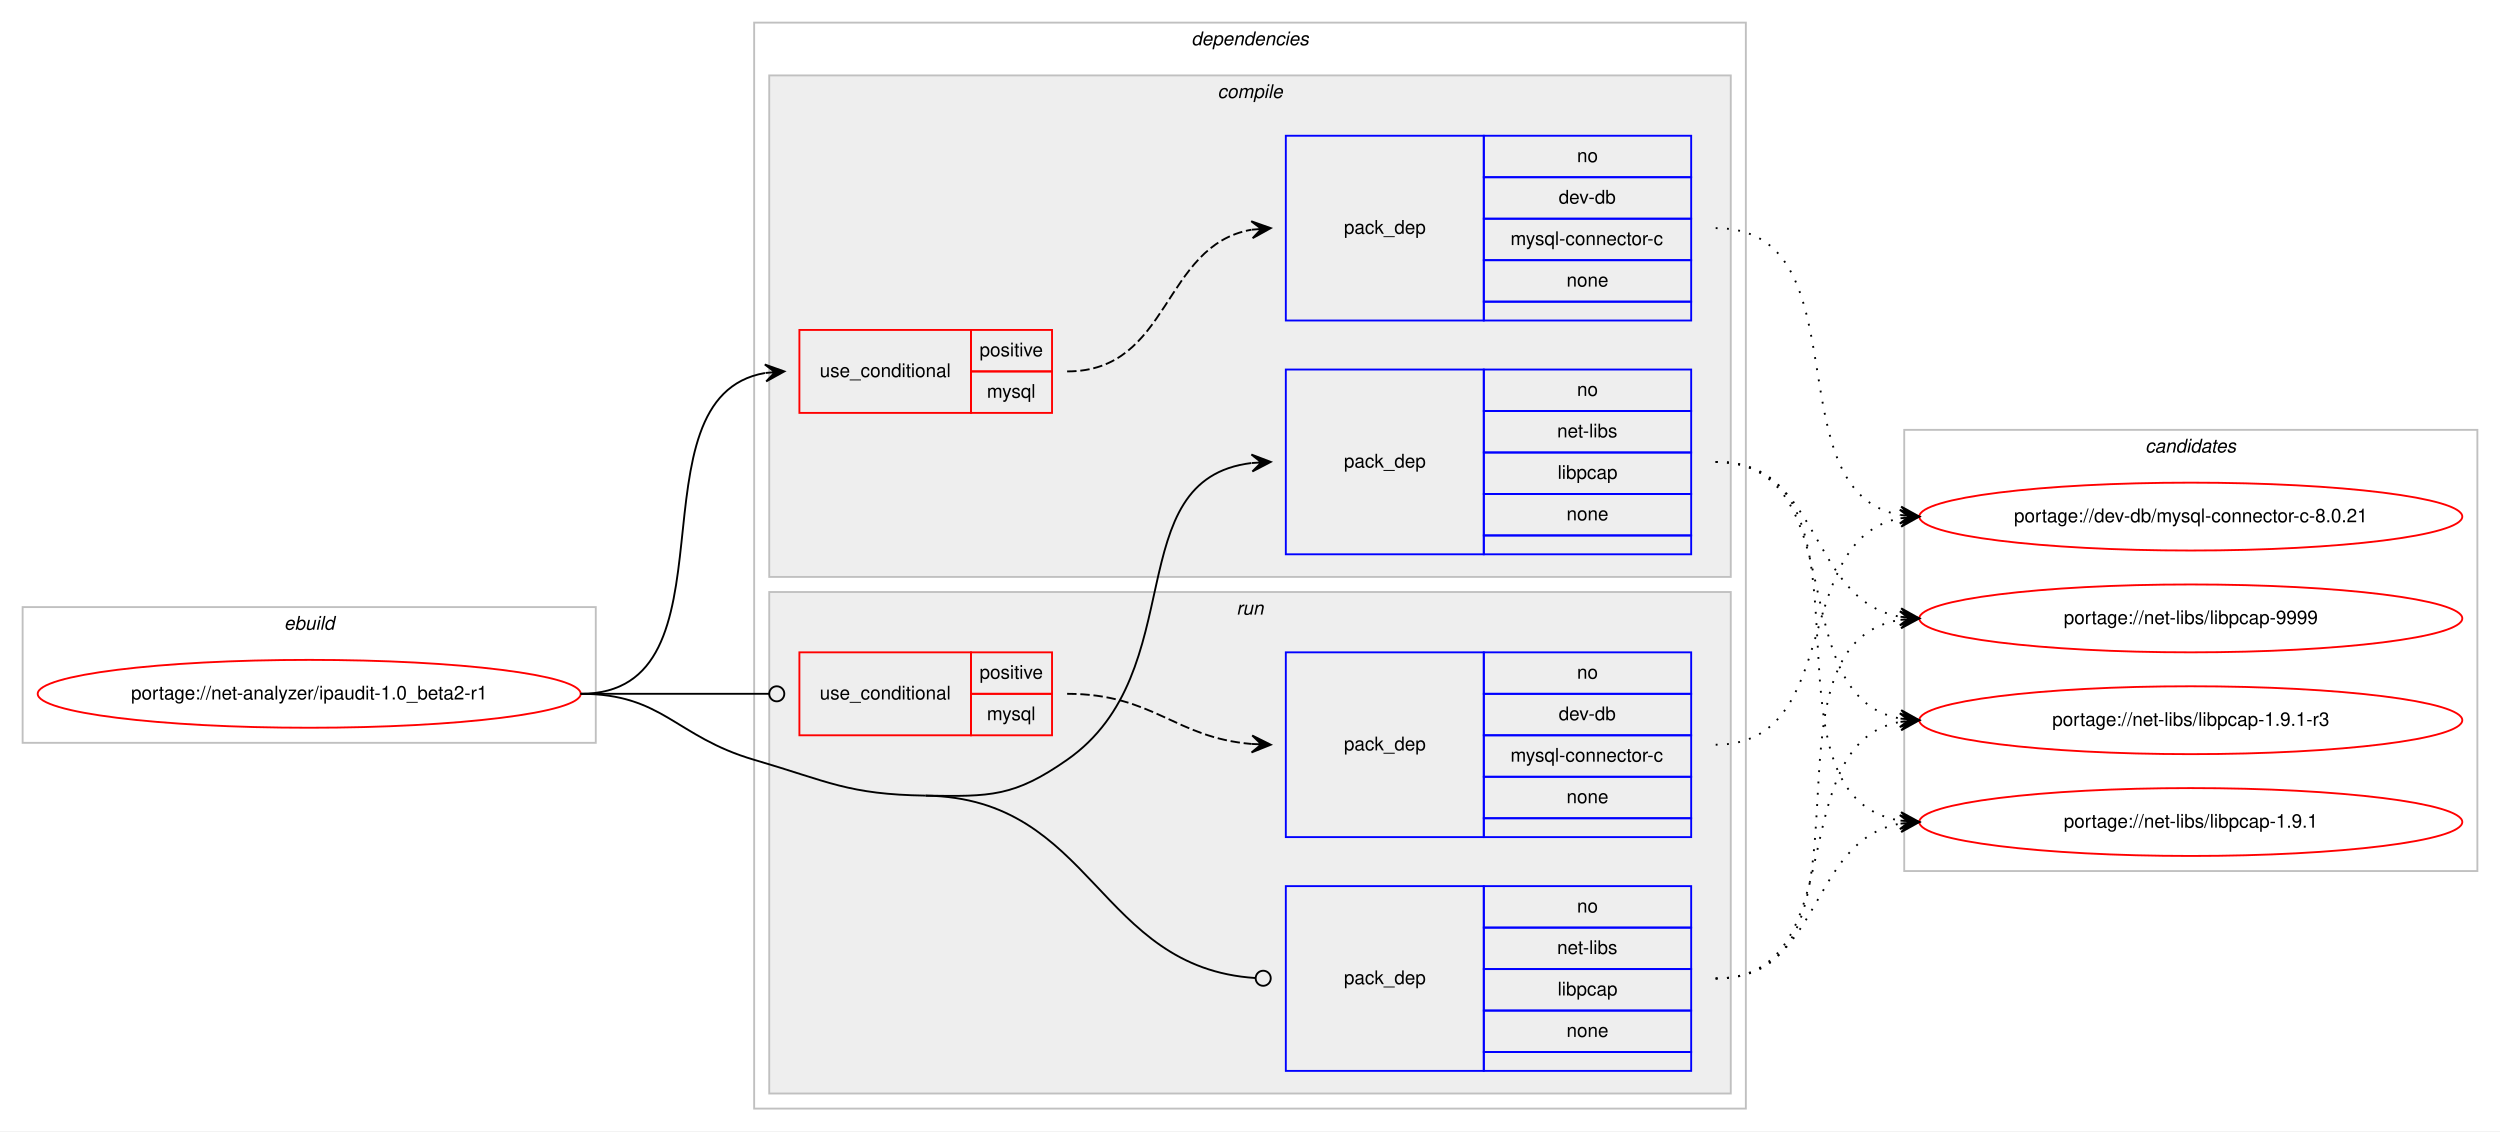
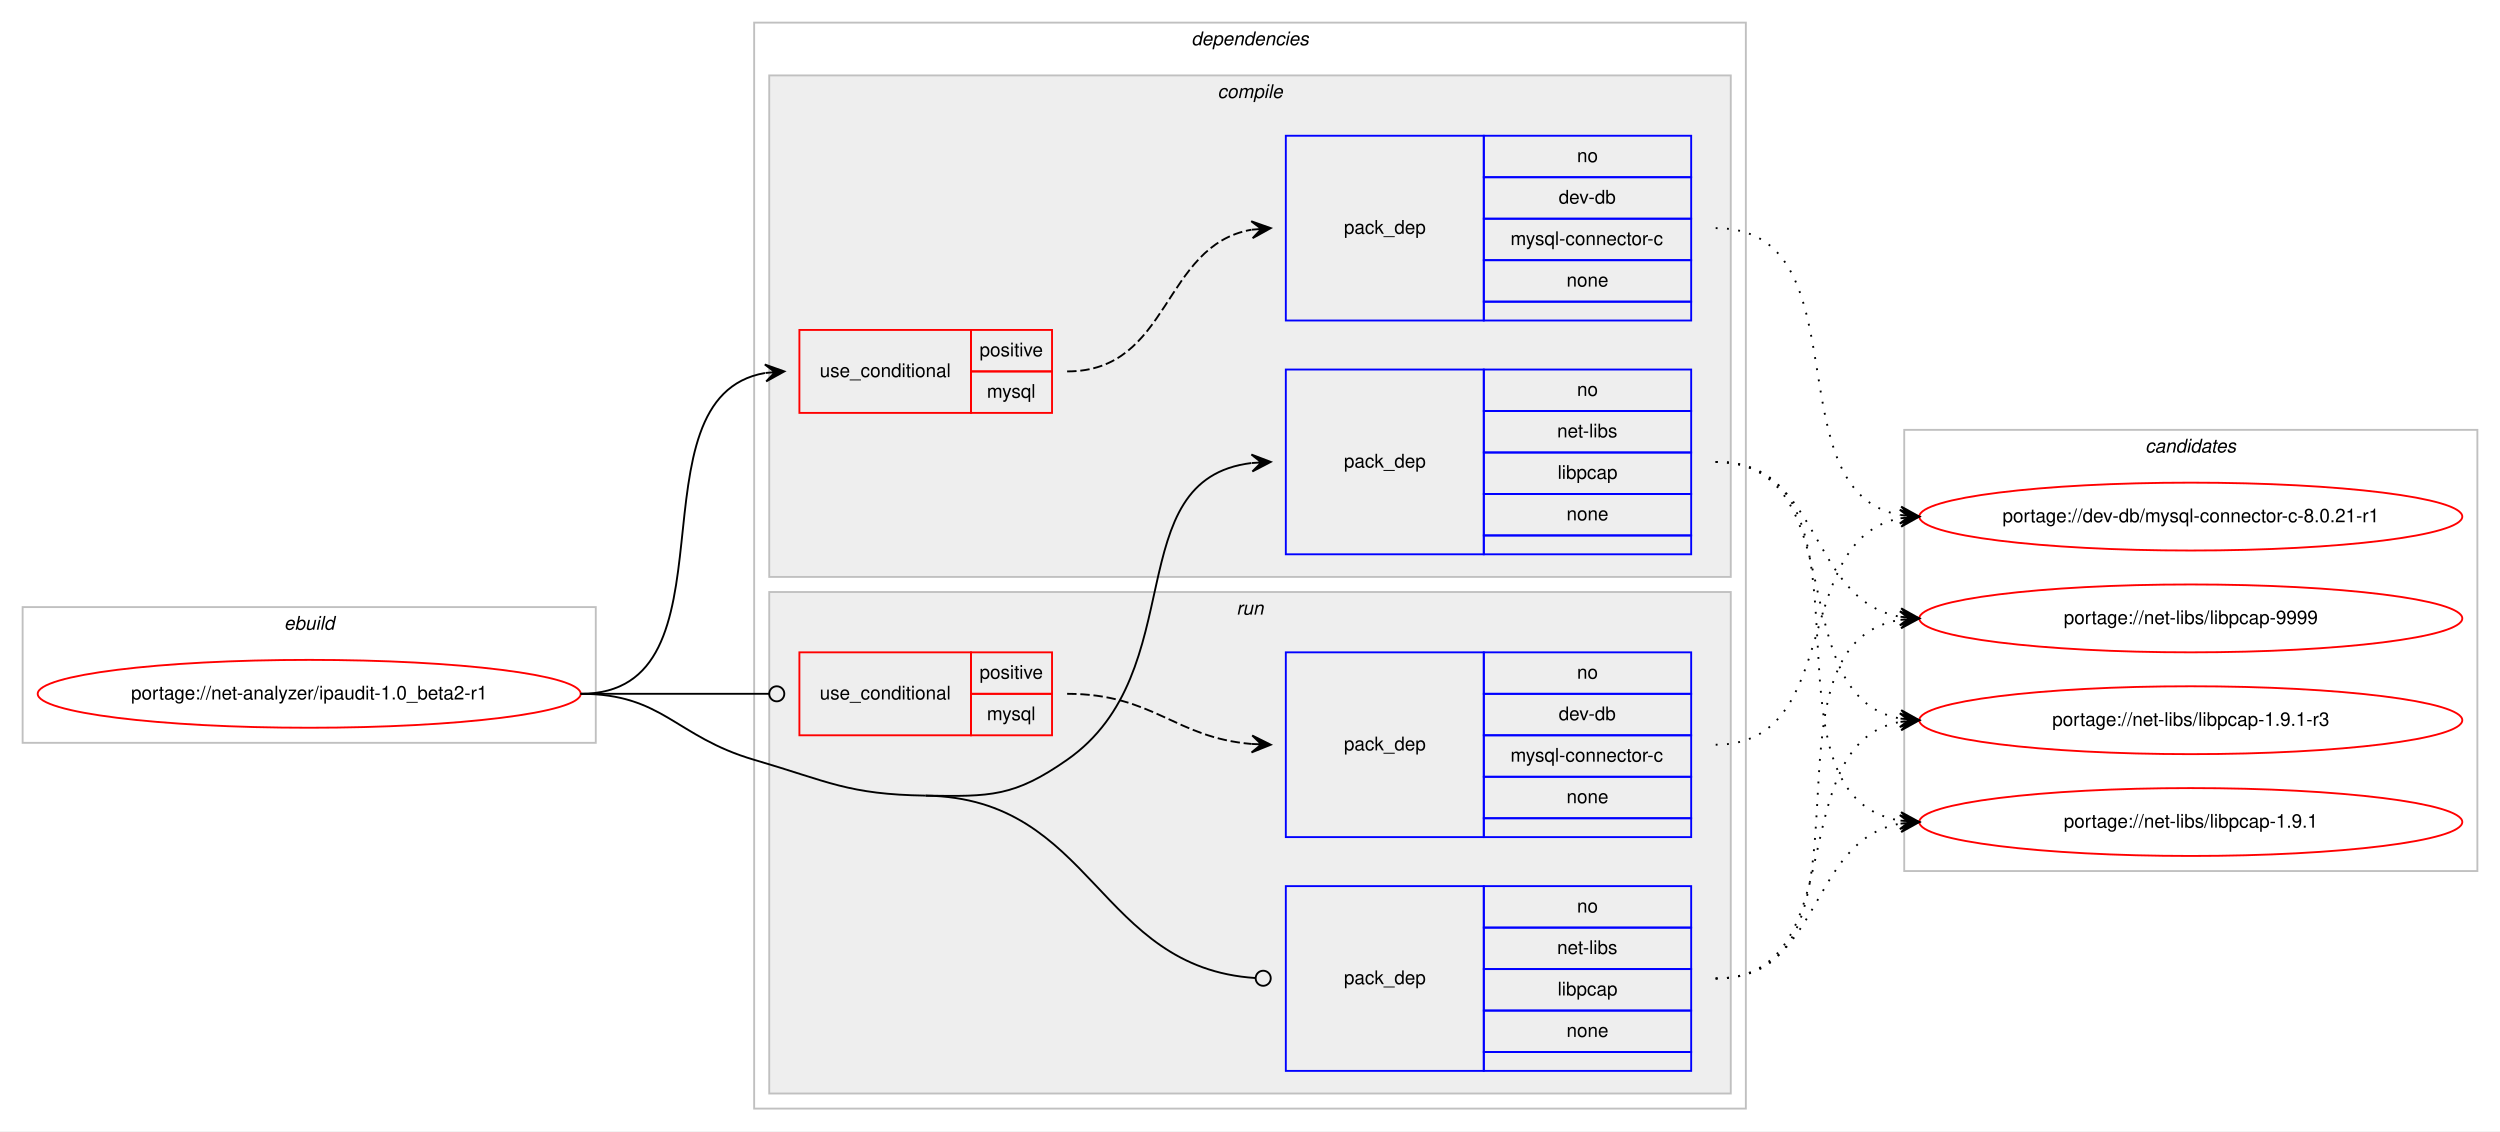
<svg xmlns="http://www.w3.org/2000/svg" xmlns:xlink="http://www.w3.org/1999/xlink" width="1326pt" height="600pt" viewBox="0.00 0.00 1326.00 600.00">
  <g id="graph0" class="graph" transform="scale(1 1) rotate(0) translate(4 596)">
    <polygon fill="#ffffff" stroke="transparent" points="-4,4 -4,-596 1322,-596 1322,4 -4,4" />
    <g id="clust1" class="cluster">
      <polygon fill="none" stroke="#c0c0c0" points="8,-202 8,-274 312,-274 312,-202 8,-202" />
      <text text-anchor="start" x="146.663" y="-262" font-family="Helvetica,sans-Serif" font-style="italic" font-size="10.00" fill="#000000">ebuild</text>
    </g>
    <g id="clust2" class="cluster">
      <polygon fill="none" stroke="#c0c0c0" points="396,-8 396,-584 922,-584 922,-8 396,-8" />
      <text text-anchor="start" x="627.875" y="-572" font-family="Helvetica,sans-Serif" font-style="italic" font-size="10.00" fill="#000000">dependencies</text>
    </g>
    <g id="clust3" class="cluster">
      <polygon fill="#eeeeee" stroke="#c0c0c0" points="404,-290 404,-556 914,-556 914,-290 404,-290" />
      <text text-anchor="start" x="641.778" y="-544" font-family="Helvetica,sans-Serif" font-style="italic" font-size="10.00" fill="#000000">compile</text>
    </g>
    <g id="clust8" class="cluster">
      <polygon fill="#eeeeee" stroke="#c0c0c0" points="404,-16 404,-282 914,-282 914,-16 404,-16" />
      <text text-anchor="start" x="651.777" y="-270" font-family="Helvetica,sans-Serif" font-style="italic" font-size="10.00" fill="#000000">run</text>
    </g>
    <g id="clust12" class="cluster">
      <polygon fill="none" stroke="#c0c0c0" points="1006,-134 1006,-368 1310,-368 1310,-134 1006,-134" />
      <text text-anchor="start" x="1133.824" y="-356" font-family="Helvetica,sans-Serif" font-style="italic" font-size="10.00" fill="#000000">candidates</text>
    </g>
    <g id="node1" class="node">
      <g id="a_node1">
        <a xlink:href="../net-analyzer/ipaudit-1.0_beta2-r1.svg" xlink:title="portage://net-analyzer/ipaudit-1.0_beta2-r1">
          <ellipse fill="none" stroke="#ff0000" cx="160" cy="-228" rx="144" ry="18" />
          <text text-anchor="middle" x="160" y="-225" font-family="Helvetica,sans-Serif" font-size="10.00" fill="#000000">portage://net-analyzer/ipaudit-1.0_beta2-r1</text>
        </a>
      </g>
    </g>
    <g id="node2" class="node">
      <polygon fill="none" stroke="#ff0000" points="420,-377 420,-421 511,-421 511,-377 420,-377" />
      <text text-anchor="start" x="430.767" y="-396" font-family="Helvetica,sans-Serif" font-size="10.00" fill="#000000">use_conditional</text>
      <polygon fill="none" stroke="#ff0000" points="511,-399 511,-421 554,-421 554,-399 511,-399" />
      <text text-anchor="start" x="515.553" y="-407" font-family="Helvetica,sans-Serif" font-size="10.00" fill="#000000">positive</text>
      <polygon fill="none" stroke="#ff0000" points="511,-377 511,-399 554,-399 554,-377 511,-377" />
      <text text-anchor="start" x="519.447" y="-385" font-family="Helvetica,sans-Serif" font-size="10.00" fill="#000000">mysql</text>
    </g>
    <g id="edge2" class="edge">
      <path fill="none" stroke="#000000" d="M304,-228C390.202,-228 327.727,-385.26 401.733,-398.161" />
      <polygon fill="#000000" stroke="#000000" points="412,-399 401.666,-402.67 407.017,-398.592 402.033,-398.185 402.033,-398.185 402.033,-398.185 407.017,-398.592 402.4,-393.7 412,-399 412,-399" />
    </g>
    <g id="node4" class="node">
      <polygon fill="none" stroke="#0000ff" points="678,-302 678,-400 783,-400 783,-302 678,-302" />
      <text text-anchor="start" x="708.823" y="-348" font-family="Helvetica,sans-Serif" font-size="10.00" fill="#000000">pack_dep</text>
      <polygon fill="none" stroke="#0000ff" points="783,-378 783,-400 893,-400 893,-378 783,-378" />
      <text text-anchor="start" x="832.441" y="-386" font-family="Helvetica,sans-Serif" font-size="10.00" fill="#000000">no</text>
      <polygon fill="none" stroke="#0000ff" points="783,-356 783,-378 893,-378 893,-356 783,-356" />
      <text text-anchor="start" x="821.889" y="-364" font-family="Helvetica,sans-Serif" font-size="10.00" fill="#000000">net-libs</text>
      <polygon fill="none" stroke="#0000ff" points="783,-334 783,-356 893,-356 893,-334 783,-334" />
      <text text-anchor="start" x="822.163" y="-342" font-family="Helvetica,sans-Serif" font-size="10.00" fill="#000000">libpcap</text>
      <polygon fill="none" stroke="#0000ff" points="783,-312 783,-334 893,-334 893,-312 783,-312" />
      <text text-anchor="start" x="826.882" y="-320" font-family="Helvetica,sans-Serif" font-size="10.00" fill="#000000">none</text>
      <polygon fill="none" stroke="#0000ff" points="783,-302 783,-312 893,-312 893,-302 783,-302" />
    </g>
    <g id="edge3" class="edge">
      <path fill="none" stroke="#000000" d="M487,-174C521.382,-173.458 533.809,-173.311 562,-193 628.739,-239.611 588.747,-341.719 659.746,-350.408" />
      <polygon fill="#000000" stroke="#000000" points="670,-351 659.757,-354.916 665.008,-350.712 660.017,-350.424 660.017,-350.424 660.017,-350.424 665.008,-350.712 660.276,-345.931 670,-351 670,-351" />
    </g>
    <g id="node5" class="node">
      <polygon fill="none" stroke="#ff0000" points="420,-206 420,-250 511,-250 511,-206 420,-206" />
      <text text-anchor="start" x="430.767" y="-225" font-family="Helvetica,sans-Serif" font-size="10.00" fill="#000000">use_conditional</text>
      <polygon fill="none" stroke="#ff0000" points="511,-228 511,-250 554,-250 554,-228 511,-228" />
      <text text-anchor="start" x="515.553" y="-236" font-family="Helvetica,sans-Serif" font-size="10.00" fill="#000000">positive</text>
      <polygon fill="none" stroke="#ff0000" points="511,-206 511,-228 554,-228 554,-206 511,-206" />
      <text text-anchor="start" x="519.447" y="-214" font-family="Helvetica,sans-Serif" font-size="10.00" fill="#000000">mysql</text>
    </g>
    <g id="edge5" class="edge">
      <path fill="none" stroke="#000000" d="M304,-228C349.188,-228 362.47,-228 403.919,-228" />
      <ellipse fill="none" stroke="#000000" cx="408" cy="-228" rx="4" ry="4" />
    </g>
    <g id="node7" class="node">
      <polygon fill="none" stroke="#0000ff" points="678,-28 678,-126 783,-126 783,-28 678,-28" />
      <text text-anchor="start" x="708.823" y="-74" font-family="Helvetica,sans-Serif" font-size="10.00" fill="#000000">pack_dep</text>
      <polygon fill="none" stroke="#0000ff" points="783,-104 783,-126 893,-126 893,-104 783,-104" />
      <text text-anchor="start" x="832.441" y="-112" font-family="Helvetica,sans-Serif" font-size="10.00" fill="#000000">no</text>
      <polygon fill="none" stroke="#0000ff" points="783,-82 783,-104 893,-104 893,-82 783,-82" />
      <text text-anchor="start" x="821.889" y="-90" font-family="Helvetica,sans-Serif" font-size="10.00" fill="#000000">net-libs</text>
      <polygon fill="none" stroke="#0000ff" points="783,-60 783,-82 893,-82 893,-60 783,-60" />
      <text text-anchor="start" x="822.163" y="-68" font-family="Helvetica,sans-Serif" font-size="10.00" fill="#000000">libpcap</text>
      <polygon fill="none" stroke="#0000ff" points="783,-38 783,-60 893,-60 893,-38 783,-38" />
      <text text-anchor="start" x="826.882" y="-46" font-family="Helvetica,sans-Serif" font-size="10.00" fill="#000000">none</text>
      <polygon fill="none" stroke="#0000ff" points="783,-28 783,-38 893,-38 893,-28 783,-28" />
    </g>
    <g id="edge6" class="edge">
      <path fill="none" stroke="#000000" d="M487,-174C576.255,-172.592 577.928,-82.699 661.891,-77.257" />
      <ellipse fill="none" stroke="#000000" cx="666.002" cy="-77.127" rx="4" ry="4" />
      <path fill="none" stroke="#000000" d="M304,-228C347.748,-228 354.013,-205.287 396,-193 435.654,-181.396 445.688,-174.652 487,-174" />
    </g>
    <g id="node3" class="node">
      <polygon fill="none" stroke="#0000ff" points="678,-426 678,-524 783,-524 783,-426 678,-426" />
      <text text-anchor="start" x="708.823" y="-472" font-family="Helvetica,sans-Serif" font-size="10.00" fill="#000000">pack_dep</text>
      <polygon fill="none" stroke="#0000ff" points="783,-502 783,-524 893,-524 893,-502 783,-502" />
      <text text-anchor="start" x="832.441" y="-510" font-family="Helvetica,sans-Serif" font-size="10.00" fill="#000000">no</text>
      <polygon fill="none" stroke="#0000ff" points="783,-480 783,-502 893,-502 893,-480 783,-480" />
      <text text-anchor="start" x="822.717" y="-488" font-family="Helvetica,sans-Serif" font-size="10.00" fill="#000000">dev-db</text>
      <polygon fill="none" stroke="#0000ff" points="783,-458 783,-480 893,-480 893,-458 783,-458" />
      <text text-anchor="start" x="797.166" y="-466" font-family="Helvetica,sans-Serif" font-size="10.00" fill="#000000">mysql-connector-c</text>
      <polygon fill="none" stroke="#0000ff" points="783,-436 783,-458 893,-458 893,-436 783,-436" />
      <text text-anchor="start" x="826.882" y="-444" font-family="Helvetica,sans-Serif" font-size="10.00" fill="#000000">none</text>
      <polygon fill="none" stroke="#0000ff" points="783,-426 783,-436 893,-436 893,-426 783,-426" />
    </g>
    <g id="edge1" class="edge">
      <path fill="none" stroke="#000000" stroke-dasharray="5,2" d="M562,-399C617.025,-399 612.214,-465.797 659.76,-474.147" />
      <polygon fill="#000000" stroke="#000000" points="670,-475 659.661,-478.654 665.017,-474.585 660.035,-474.169 660.035,-474.169 660.035,-474.169 665.017,-474.585 660.408,-469.685 670,-475 670,-475" />
    </g>
    <g id="node8" class="node">
      <g id="a_node8">
-         <a xlink:href="../dev-db/mysql-connector-c-8.0.21.svg" xlink:title="portage://dev-db/mysql-connector-c-8.0.21">
+         <a xlink:href="../dev-db/mysql-connector-c-8.0.21-r1.svg" xlink:title="portage://dev-db/mysql-connector-c-8.0.21-r1">
          <ellipse fill="none" stroke="#ff0000" cx="1158" cy="-322" rx="144" ry="18" />
-           <text text-anchor="middle" x="1158" y="-319" font-family="Helvetica,sans-Serif" font-size="10.00" fill="#000000">portage://dev-db/mysql-connector-c-8.0.21</text>
+           <text text-anchor="middle" x="1158" y="-319" font-family="Helvetica,sans-Serif" font-size="10.00" fill="#000000">portage://dev-db/mysql-connector-c-8.0.21-r1</text>
        </a>
      </g>
    </g>
    <g id="edge7" class="edge">
      <path fill="none" stroke="#000000" stroke-dasharray="1,5" d="M906,-475C985.658,-475 935.529,-334.866 1004.033,-322.823" />
      <polygon fill="#000000" stroke="#000000" points="1014,-322 1004.404,-327.308 1009.017,-322.412 1004.034,-322.823 1004.034,-322.823 1004.034,-322.823 1009.017,-322.412 1003.663,-318.339 1014,-322 1014,-322" />
    </g>
    <g id="node9" class="node">
      <g id="a_node9">
        <a xlink:href="../net-libs/libpcap-9999.svg" xlink:title="portage://net-libs/libpcap-9999">
          <ellipse fill="none" stroke="#ff0000" cx="1158" cy="-268" rx="144" ry="18" />
          <text text-anchor="middle" x="1158" y="-265" font-family="Helvetica,sans-Serif" font-size="10.00" fill="#000000">portage://net-libs/libpcap-9999</text>
        </a>
      </g>
    </g>
    <g id="edge8" class="edge">
      <path fill="none" stroke="#000000" stroke-dasharray="1,5" d="M906,-351C962.872,-351 954.776,-277.747 1003.781,-268.876" />
      <polygon fill="#000000" stroke="#000000" points="1014,-268 1004.421,-273.338 1009.018,-268.427 1004.037,-268.854 1004.037,-268.854 1004.037,-268.854 1009.018,-268.427 1003.652,-264.371 1014,-268 1014,-268" />
    </g>
    <g id="node10" class="node">
      <g id="a_node10">
        <a xlink:href="../net-libs/libpcap-1.9.1-r3.svg" xlink:title="portage://net-libs/libpcap-1.9.1-r3">
          <ellipse fill="none" stroke="#ff0000" cx="1158" cy="-214" rx="144" ry="18" />
          <text text-anchor="middle" x="1158" y="-211" font-family="Helvetica,sans-Serif" font-size="10.00" fill="#000000">portage://net-libs/libpcap-1.9.1-r3</text>
        </a>
      </g>
    </g>
    <g id="edge9" class="edge">
      <path fill="none" stroke="#000000" stroke-dasharray="1,5" d="M906,-351C979.899,-351 940.605,-226.543 1003.893,-214.875" />
      <polygon fill="#000000" stroke="#000000" points="1014,-214 1004.425,-219.346 1009.019,-214.431 1004.037,-214.862 1004.037,-214.862 1004.037,-214.862 1009.019,-214.431 1003.649,-210.379 1014,-214 1014,-214" />
    </g>
    <g id="node11" class="node">
      <g id="a_node11">
        <a xlink:href="../net-libs/libpcap-1.9.1.svg" xlink:title="portage://net-libs/libpcap-1.9.1">
          <ellipse fill="none" stroke="#ff0000" cx="1158" cy="-160" rx="144" ry="18" />
          <text text-anchor="middle" x="1158" y="-157" font-family="Helvetica,sans-Serif" font-size="10.00" fill="#000000">portage://net-libs/libpcap-1.9.1</text>
        </a>
      </g>
    </g>
    <g id="edge10" class="edge">
      <path fill="none" stroke="#000000" stroke-dasharray="1,5" d="M906,-351C999.901,-351 922.686,-173.913 1003.887,-160.77" />
      <polygon fill="#000000" stroke="#000000" points="1014,-160 1004.37,-165.246 1009.014,-160.379 1004.029,-160.759 1004.029,-160.759 1004.029,-160.759 1009.014,-160.379 1003.687,-156.272 1014,-160 1014,-160" />
    </g>
    <g id="node6" class="node">
      <polygon fill="none" stroke="#0000ff" points="678,-152 678,-250 783,-250 783,-152 678,-152" />
      <text text-anchor="start" x="708.823" y="-198" font-family="Helvetica,sans-Serif" font-size="10.00" fill="#000000">pack_dep</text>
      <polygon fill="none" stroke="#0000ff" points="783,-228 783,-250 893,-250 893,-228 783,-228" />
      <text text-anchor="start" x="832.441" y="-236" font-family="Helvetica,sans-Serif" font-size="10.00" fill="#000000">no</text>
      <polygon fill="none" stroke="#0000ff" points="783,-206 783,-228 893,-228 893,-206 783,-206" />
      <text text-anchor="start" x="822.717" y="-214" font-family="Helvetica,sans-Serif" font-size="10.00" fill="#000000">dev-db</text>
      <polygon fill="none" stroke="#0000ff" points="783,-184 783,-206 893,-206 893,-184 783,-184" />
      <text text-anchor="start" x="797.166" y="-192" font-family="Helvetica,sans-Serif" font-size="10.00" fill="#000000">mysql-connector-c</text>
      <polygon fill="none" stroke="#0000ff" points="783,-162 783,-184 893,-184 893,-162 783,-162" />
      <text text-anchor="start" x="826.882" y="-170" font-family="Helvetica,sans-Serif" font-size="10.00" fill="#000000">none</text>
      <polygon fill="none" stroke="#0000ff" points="783,-152 783,-162 893,-162 893,-152 783,-152" />
    </g>
    <g id="edge4" class="edge">
      <path fill="none" stroke="#000000" stroke-dasharray="5,2" d="M562,-228C607.902,-228 619.004,-204.761 659.876,-201.403" />
      <polygon fill="#000000" stroke="#000000" points="670,-201 660.187,-205.894 665.004,-201.199 660.008,-201.398 660.008,-201.398 660.008,-201.398 665.004,-201.199 659.829,-196.901 670,-201 670,-201" />
    </g>
    <g id="edge11" class="edge">
      <path fill="none" stroke="#000000" stroke-dasharray="1,5" d="M906,-201C974.423,-201 945.311,-310.023 1003.828,-321.096" />
      <polygon fill="#000000" stroke="#000000" points="1014,-322 1003.641,-325.597 1009.02,-321.557 1004.039,-321.114 1004.039,-321.114 1004.039,-321.114 1009.02,-321.557 1004.438,-316.632 1014,-322 1014,-322" />
    </g>
    <g id="edge12" class="edge">
      <path fill="none" stroke="#000000" stroke-dasharray="1,5" d="M906,-77C999.901,-77 922.686,-254.087 1003.887,-267.23" />
      <polygon fill="#000000" stroke="#000000" points="1014,-268 1003.687,-271.728 1009.014,-267.621 1004.029,-267.241 1004.029,-267.241 1004.029,-267.241 1009.014,-267.621 1004.37,-262.754 1014,-268 1014,-268" />
    </g>
    <g id="edge13" class="edge">
      <path fill="none" stroke="#000000" stroke-dasharray="1,5" d="M906,-77C979.899,-77 940.605,-201.457 1003.893,-213.125" />
      <polygon fill="#000000" stroke="#000000" points="1014,-214 1003.649,-217.621 1009.019,-213.569 1004.037,-213.138 1004.037,-213.138 1004.037,-213.138 1009.019,-213.569 1004.425,-208.654 1014,-214 1014,-214" />
    </g>
    <g id="edge14" class="edge">
      <path fill="none" stroke="#000000" stroke-dasharray="1,5" d="M906,-77C962.872,-77 954.776,-150.254 1003.781,-159.124" />
      <polygon fill="#000000" stroke="#000000" points="1014,-160 1003.652,-163.629 1009.018,-159.573 1004.037,-159.146 1004.037,-159.146 1004.037,-159.146 1009.018,-159.573 1004.421,-154.662 1014,-160 1014,-160" />
    </g>
  </g>
</svg>
